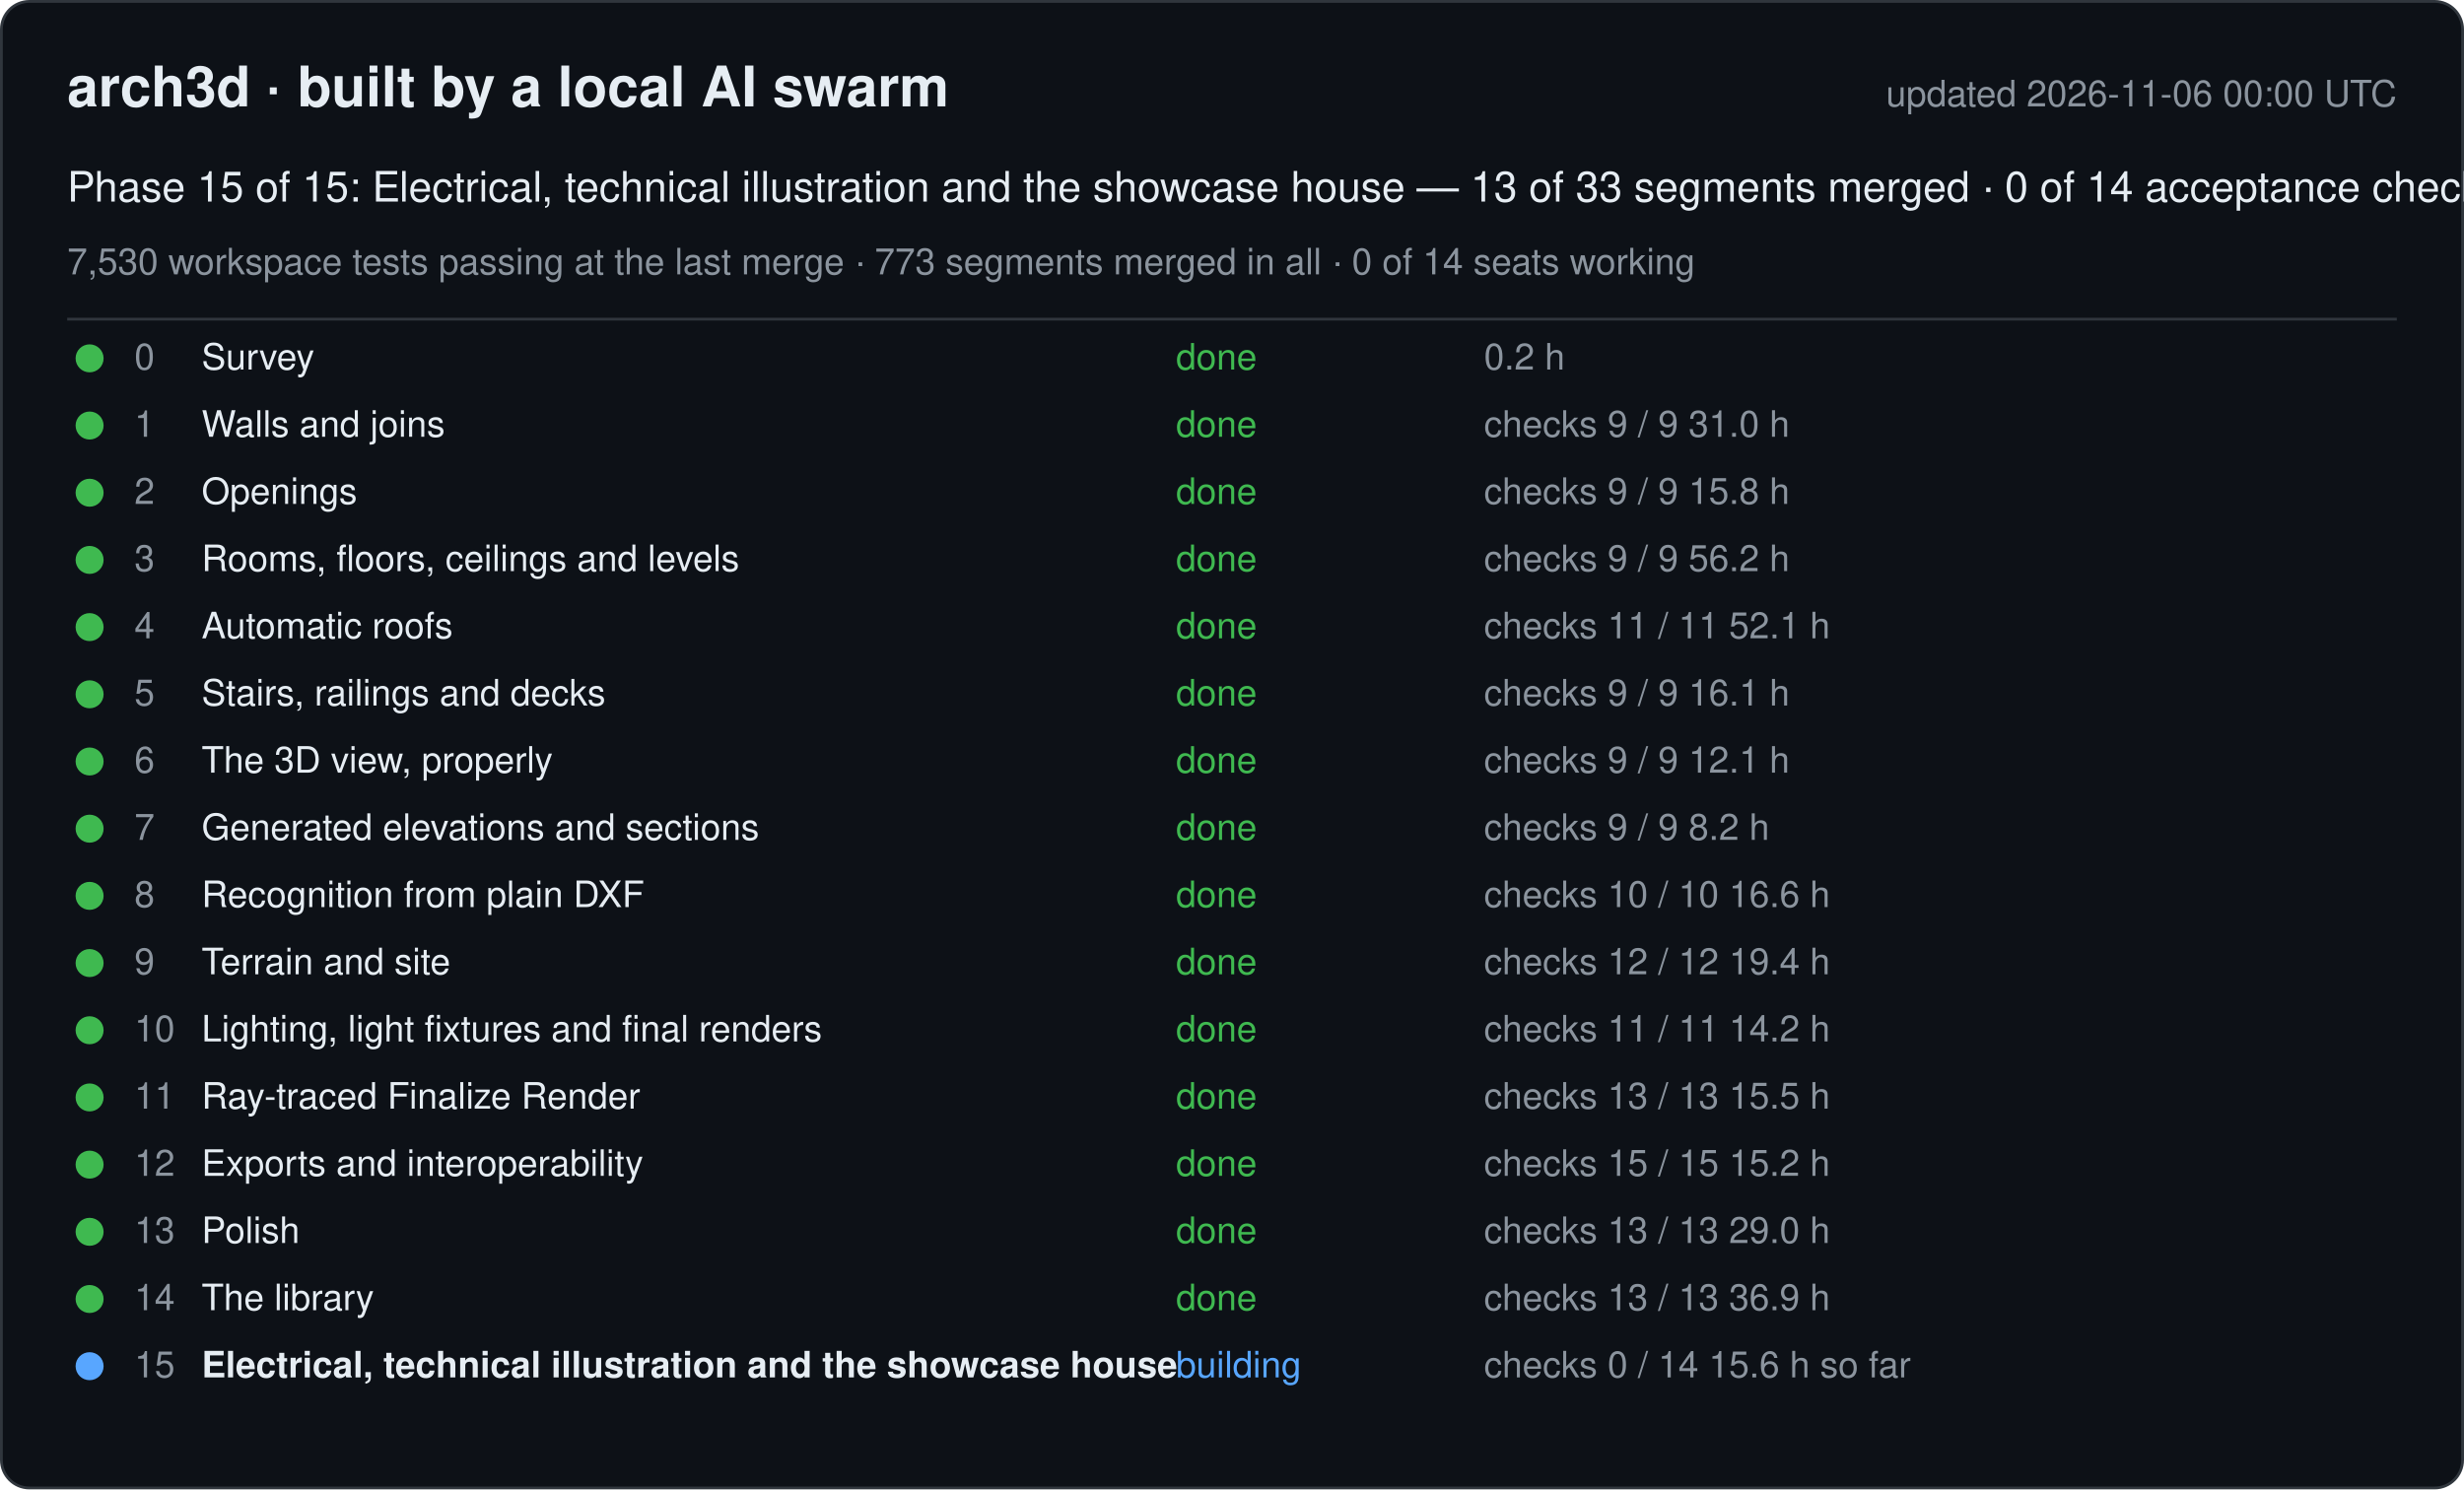
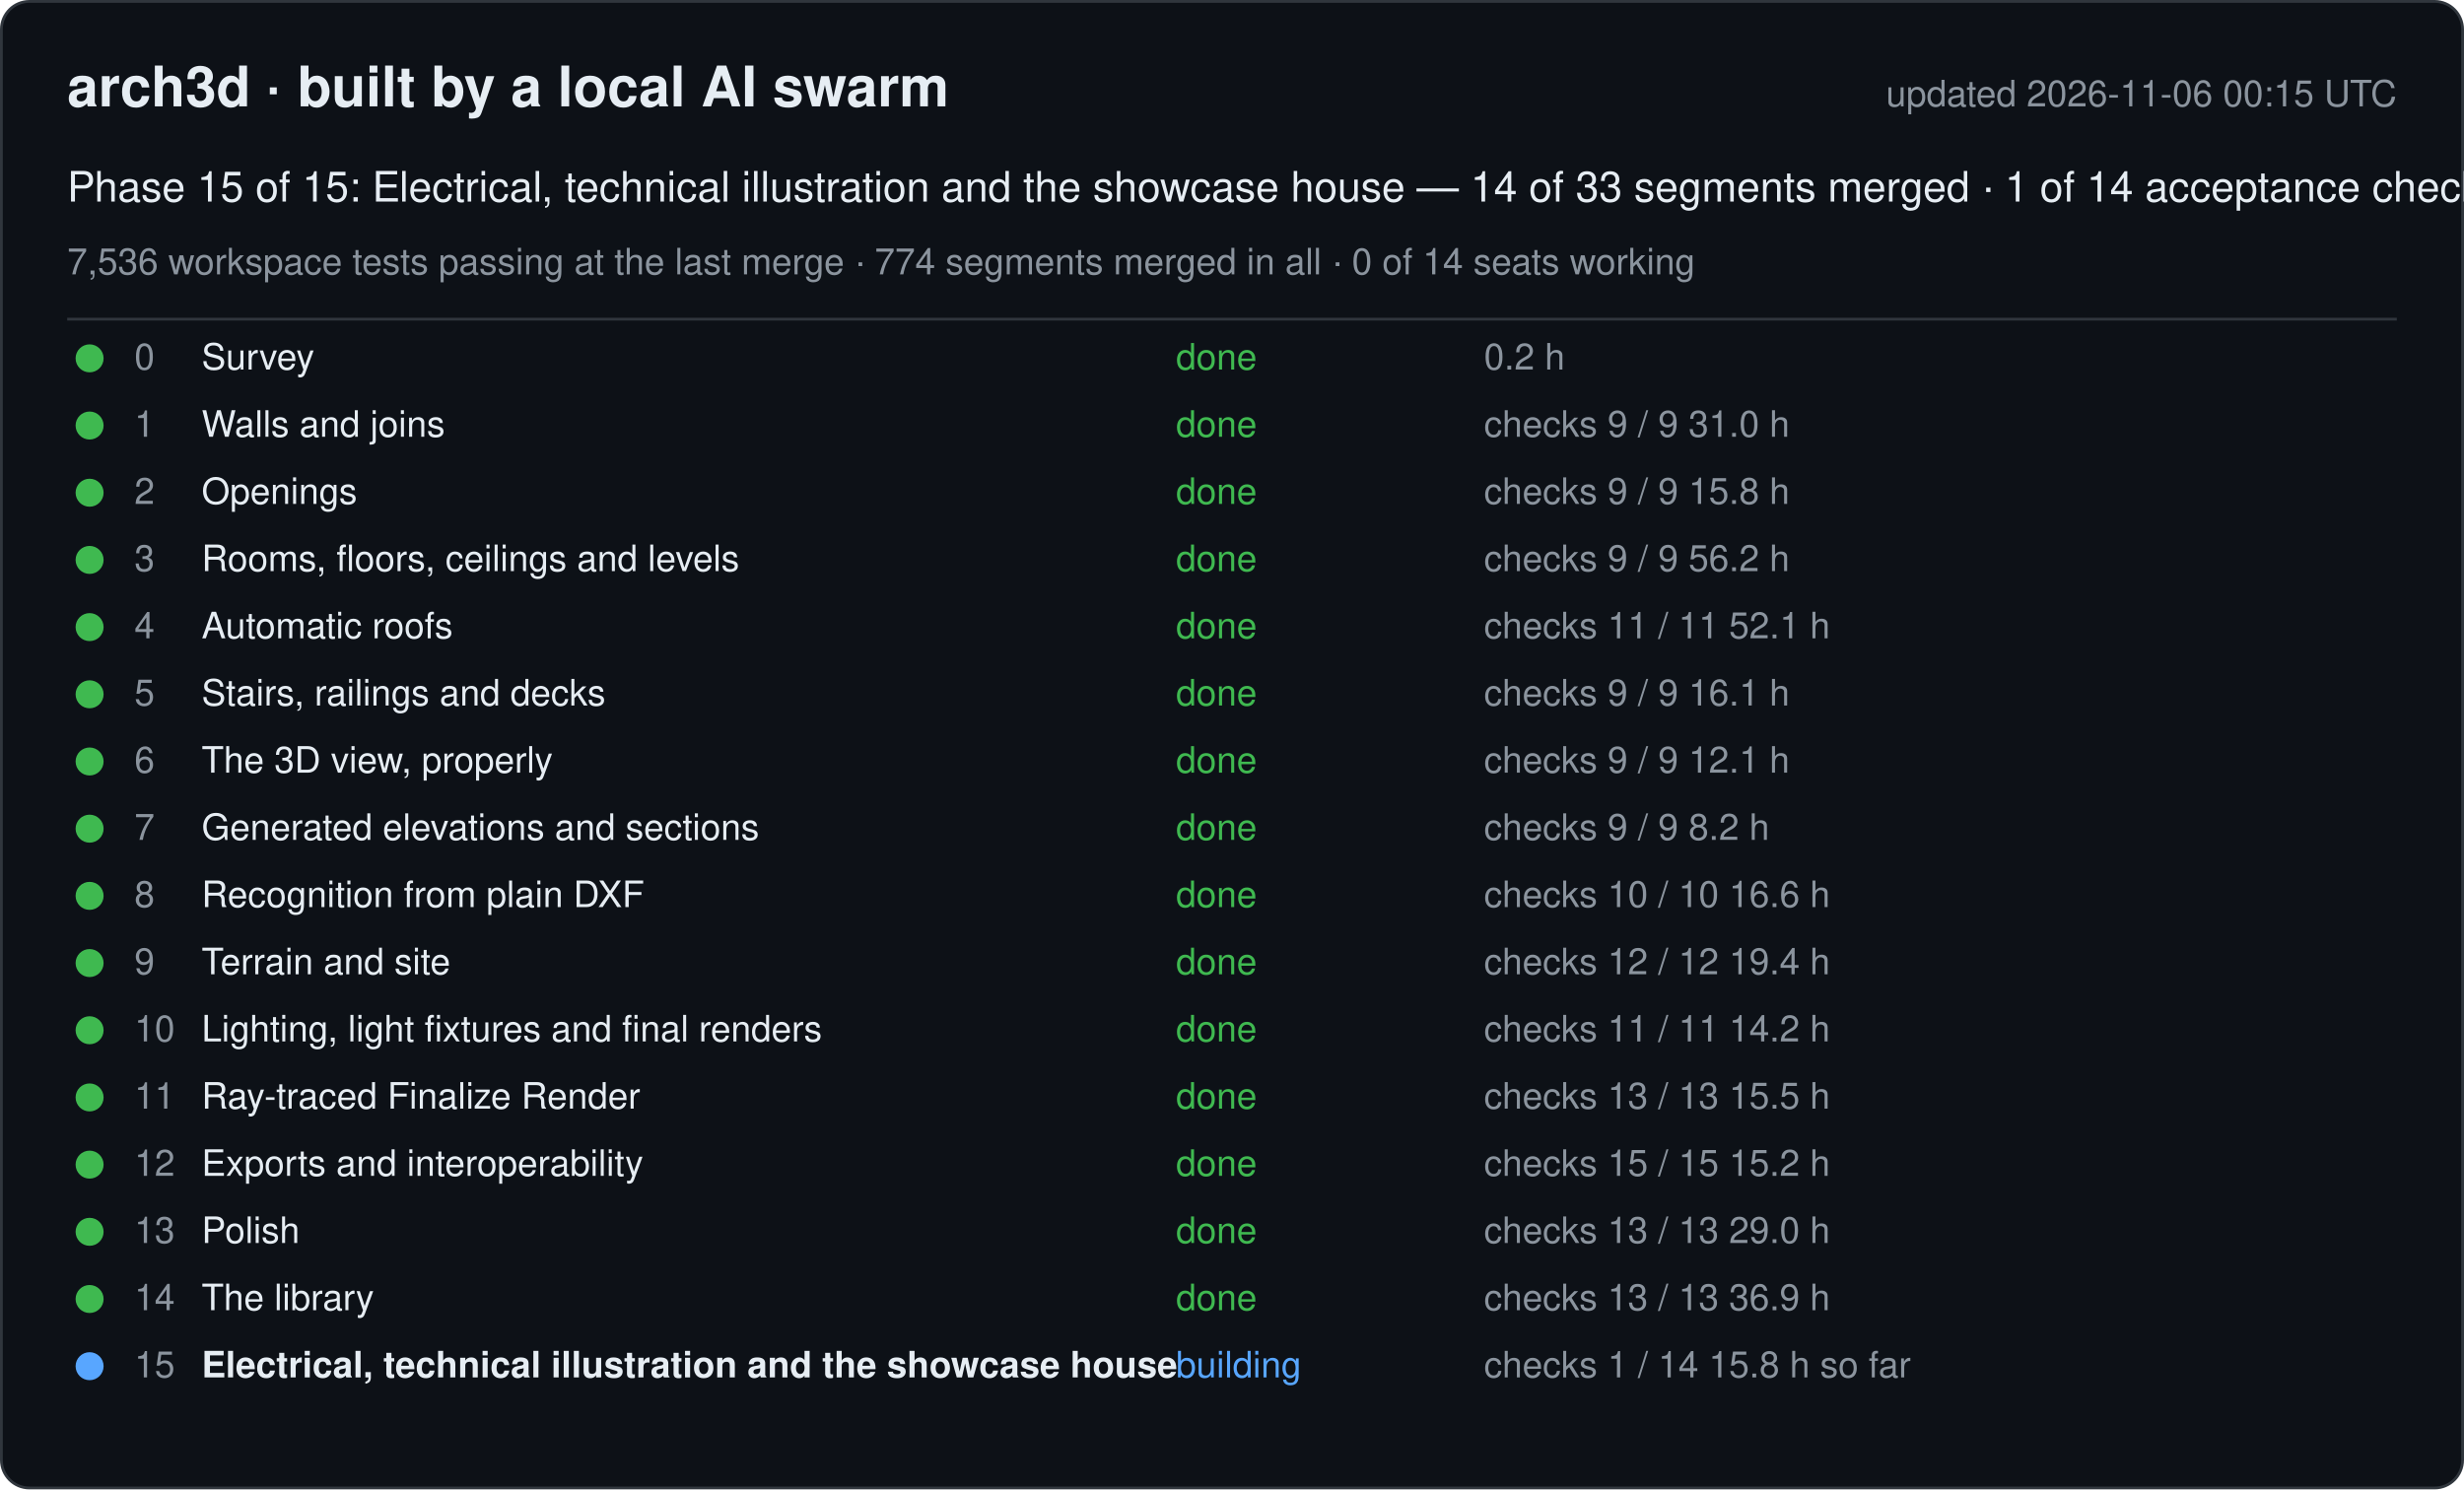
<svg xmlns="http://www.w3.org/2000/svg" width="880" height="532" viewBox="0 0 880 532" font-family="-apple-system, Segoe UI, Helvetica, Arial, sans-serif">
  <rect x="0.5" y="0.5" width="879" height="531" rx="10" fill="#0d1117" stroke="#30363d" />
  <text x="24" y="38" font-size="20" font-weight="600" fill="#e6edf3">arch3d · built by a local AI swarm</text>
-   <text x="856" y="38" font-size="13" fill="#8b949e" text-anchor="end">updated 2026-11-06 00:00 UTC</text>
-   <text x="24" y="72" font-size="15" fill="#e6edf3">Phase 15 of 15: Electrical, technical illustration and the showcase house — 13 of 33 segments merged · 0 of 14 acceptance checks</text>
-   <text x="24" y="98" font-size="13" fill="#8b949e">7,530 workspace tests passing at the last merge · 773 segments merged in all · 0 of 14 seats working</text>
+   <text x="856" y="38" font-size="13" fill="#8b949e" text-anchor="end">updated 2026-11-06 00:15 UTC</text>
+   <text x="24" y="72" font-size="15" fill="#e6edf3">Phase 15 of 15: Electrical, technical illustration and the showcase house — 14 of 33 segments merged · 1 of 14 acceptance checks</text>
+   <text x="24" y="98" font-size="13" fill="#8b949e">7,536 workspace tests passing at the last merge · 774 segments merged in all · 0 of 14 seats working</text>
  <line x1="24" y1="114" x2="856" y2="114" stroke="#30363d" />
  <g data-phase="0">
    <circle cx="32" cy="128" r="5" fill="#3fb950" />
    <text x="48" y="132" font-size="13" fill="#8b949e">0</text>
    <text x="72" y="132" font-size="13" fill="#e6edf3">Survey</text>
    <text x="420" y="132" font-size="13" fill="#3fb950">done</text>
    <text x="530" y="132" font-size="13" fill="#8b949e">0.2 h</text>
  </g>
  <g data-phase="1">
    <circle cx="32" cy="152" r="5" fill="#3fb950" />
    <text x="48" y="156" font-size="13" fill="#8b949e">1</text>
    <text x="72" y="156" font-size="13" fill="#e6edf3">Walls and joins</text>
    <text x="420" y="156" font-size="13" fill="#3fb950">done</text>
    <text x="530" y="156" font-size="13" fill="#8b949e">checks 9 / 9   31.0 h</text>
  </g>
  <g data-phase="2">
    <circle cx="32" cy="176" r="5" fill="#3fb950" />
    <text x="48" y="180" font-size="13" fill="#8b949e">2</text>
    <text x="72" y="180" font-size="13" fill="#e6edf3">Openings</text>
    <text x="420" y="180" font-size="13" fill="#3fb950">done</text>
    <text x="530" y="180" font-size="13" fill="#8b949e">checks 9 / 9   15.8 h</text>
  </g>
  <g data-phase="3">
    <circle cx="32" cy="200" r="5" fill="#3fb950" />
    <text x="48" y="204" font-size="13" fill="#8b949e">3</text>
    <text x="72" y="204" font-size="13" fill="#e6edf3">Rooms, floors, ceilings and levels</text>
    <text x="420" y="204" font-size="13" fill="#3fb950">done</text>
    <text x="530" y="204" font-size="13" fill="#8b949e">checks 9 / 9   56.2 h</text>
  </g>
  <g data-phase="4">
    <circle cx="32" cy="224" r="5" fill="#3fb950" />
    <text x="48" y="228" font-size="13" fill="#8b949e">4</text>
    <text x="72" y="228" font-size="13" fill="#e6edf3">Automatic roofs</text>
    <text x="420" y="228" font-size="13" fill="#3fb950">done</text>
    <text x="530" y="228" font-size="13" fill="#8b949e">checks 11 / 11   52.1 h</text>
  </g>
  <g data-phase="5">
    <circle cx="32" cy="248" r="5" fill="#3fb950" />
    <text x="48" y="252" font-size="13" fill="#8b949e">5</text>
    <text x="72" y="252" font-size="13" fill="#e6edf3">Stairs, railings and decks</text>
    <text x="420" y="252" font-size="13" fill="#3fb950">done</text>
    <text x="530" y="252" font-size="13" fill="#8b949e">checks 9 / 9   16.1 h</text>
  </g>
  <g data-phase="6">
    <circle cx="32" cy="272" r="5" fill="#3fb950" />
    <text x="48" y="276" font-size="13" fill="#8b949e">6</text>
    <text x="72" y="276" font-size="13" fill="#e6edf3">The 3D view, properly</text>
    <text x="420" y="276" font-size="13" fill="#3fb950">done</text>
    <text x="530" y="276" font-size="13" fill="#8b949e">checks 9 / 9   12.1 h</text>
  </g>
  <g data-phase="7">
    <circle cx="32" cy="296" r="5" fill="#3fb950" />
    <text x="48" y="300" font-size="13" fill="#8b949e">7</text>
    <text x="72" y="300" font-size="13" fill="#e6edf3">Generated elevations and sections</text>
    <text x="420" y="300" font-size="13" fill="#3fb950">done</text>
    <text x="530" y="300" font-size="13" fill="#8b949e">checks 9 / 9   8.2 h</text>
  </g>
  <g data-phase="8">
    <circle cx="32" cy="320" r="5" fill="#3fb950" />
    <text x="48" y="324" font-size="13" fill="#8b949e">8</text>
    <text x="72" y="324" font-size="13" fill="#e6edf3">Recognition from plain DXF</text>
    <text x="420" y="324" font-size="13" fill="#3fb950">done</text>
    <text x="530" y="324" font-size="13" fill="#8b949e">checks 10 / 10   16.6 h</text>
  </g>
  <g data-phase="9">
    <circle cx="32" cy="344" r="5" fill="#3fb950" />
    <text x="48" y="348" font-size="13" fill="#8b949e">9</text>
    <text x="72" y="348" font-size="13" fill="#e6edf3">Terrain and site</text>
    <text x="420" y="348" font-size="13" fill="#3fb950">done</text>
    <text x="530" y="348" font-size="13" fill="#8b949e">checks 12 / 12   19.4 h</text>
  </g>
  <g data-phase="10">
    <circle cx="32" cy="368" r="5" fill="#3fb950" />
    <text x="48" y="372" font-size="13" fill="#8b949e">10</text>
    <text x="72" y="372" font-size="13" fill="#e6edf3">Lighting, light fixtures and final renders</text>
    <text x="420" y="372" font-size="13" fill="#3fb950">done</text>
    <text x="530" y="372" font-size="13" fill="#8b949e">checks 11 / 11   14.2 h</text>
  </g>
  <g data-phase="11">
    <circle cx="32" cy="392" r="5" fill="#3fb950" />
    <text x="48" y="396" font-size="13" fill="#8b949e">11</text>
    <text x="72" y="396" font-size="13" fill="#e6edf3">Ray-traced Finalize Render</text>
    <text x="420" y="396" font-size="13" fill="#3fb950">done</text>
    <text x="530" y="396" font-size="13" fill="#8b949e">checks 13 / 13   15.5 h</text>
  </g>
  <g data-phase="12">
    <circle cx="32" cy="416" r="5" fill="#3fb950" />
    <text x="48" y="420" font-size="13" fill="#8b949e">12</text>
    <text x="72" y="420" font-size="13" fill="#e6edf3">Exports and interoperability</text>
    <text x="420" y="420" font-size="13" fill="#3fb950">done</text>
    <text x="530" y="420" font-size="13" fill="#8b949e">checks 15 / 15   15.2 h</text>
  </g>
  <g data-phase="13">
    <circle cx="32" cy="440" r="5" fill="#3fb950" />
    <text x="48" y="444" font-size="13" fill="#8b949e">13</text>
    <text x="72" y="444" font-size="13" fill="#e6edf3">Polish</text>
    <text x="420" y="444" font-size="13" fill="#3fb950">done</text>
    <text x="530" y="444" font-size="13" fill="#8b949e">checks 13 / 13   29.0 h</text>
  </g>
  <g data-phase="14">
    <circle cx="32" cy="464" r="5" fill="#3fb950" />
    <text x="48" y="468" font-size="13" fill="#8b949e">14</text>
    <text x="72" y="468" font-size="13" fill="#e6edf3">The library</text>
    <text x="420" y="468" font-size="13" fill="#3fb950">done</text>
    <text x="530" y="468" font-size="13" fill="#8b949e">checks 13 / 13   36.9 h</text>
  </g>
  <g data-phase="15">
    <circle cx="32" cy="488" r="5" fill="#58a6ff" />
    <text x="48" y="492" font-size="13" fill="#8b949e">15</text>
    <text x="72" y="492" font-size="13" fill="#e6edf3" font-weight="600">Electrical, technical illustration and the showcase house</text>
    <text x="420" y="492" font-size="13" fill="#58a6ff">building</text>
-     <text x="530" y="492" font-size="13" fill="#8b949e">checks 0 / 14   15.6 h so far</text>
+     <text x="530" y="492" font-size="13" fill="#8b949e">checks 1 / 14   15.8 h so far</text>
  </g>
</svg>
